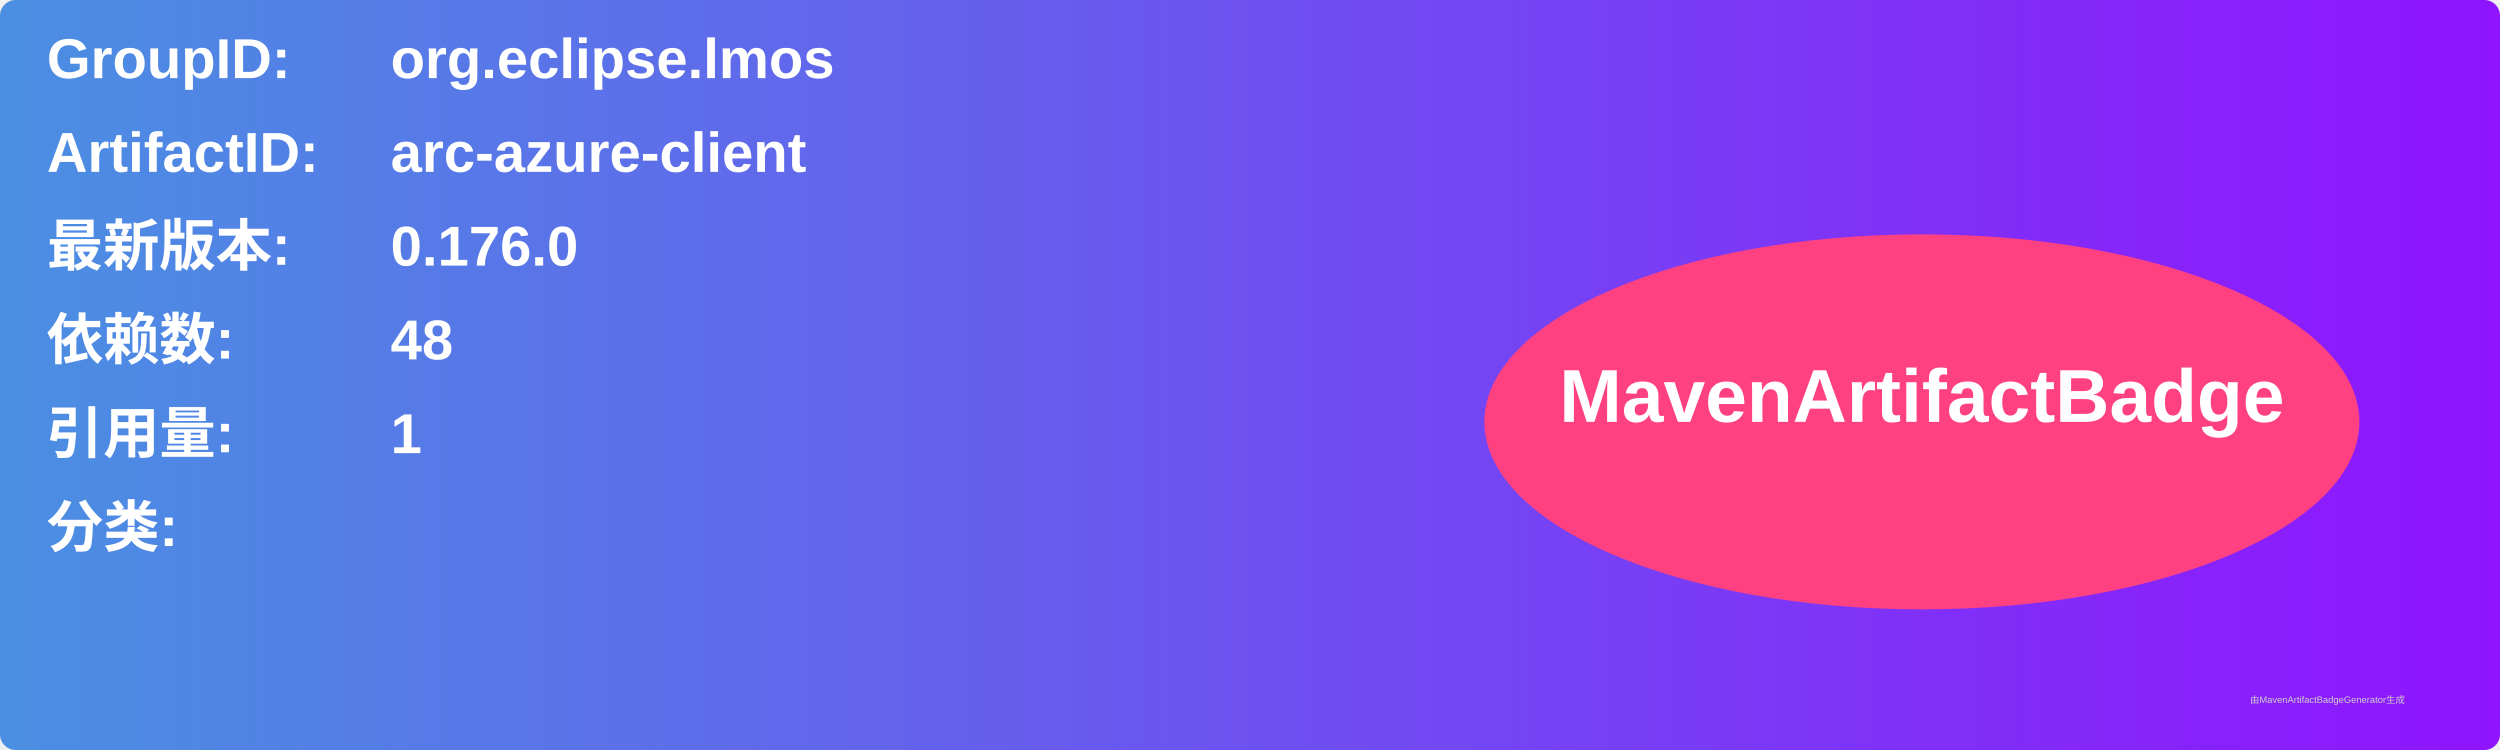
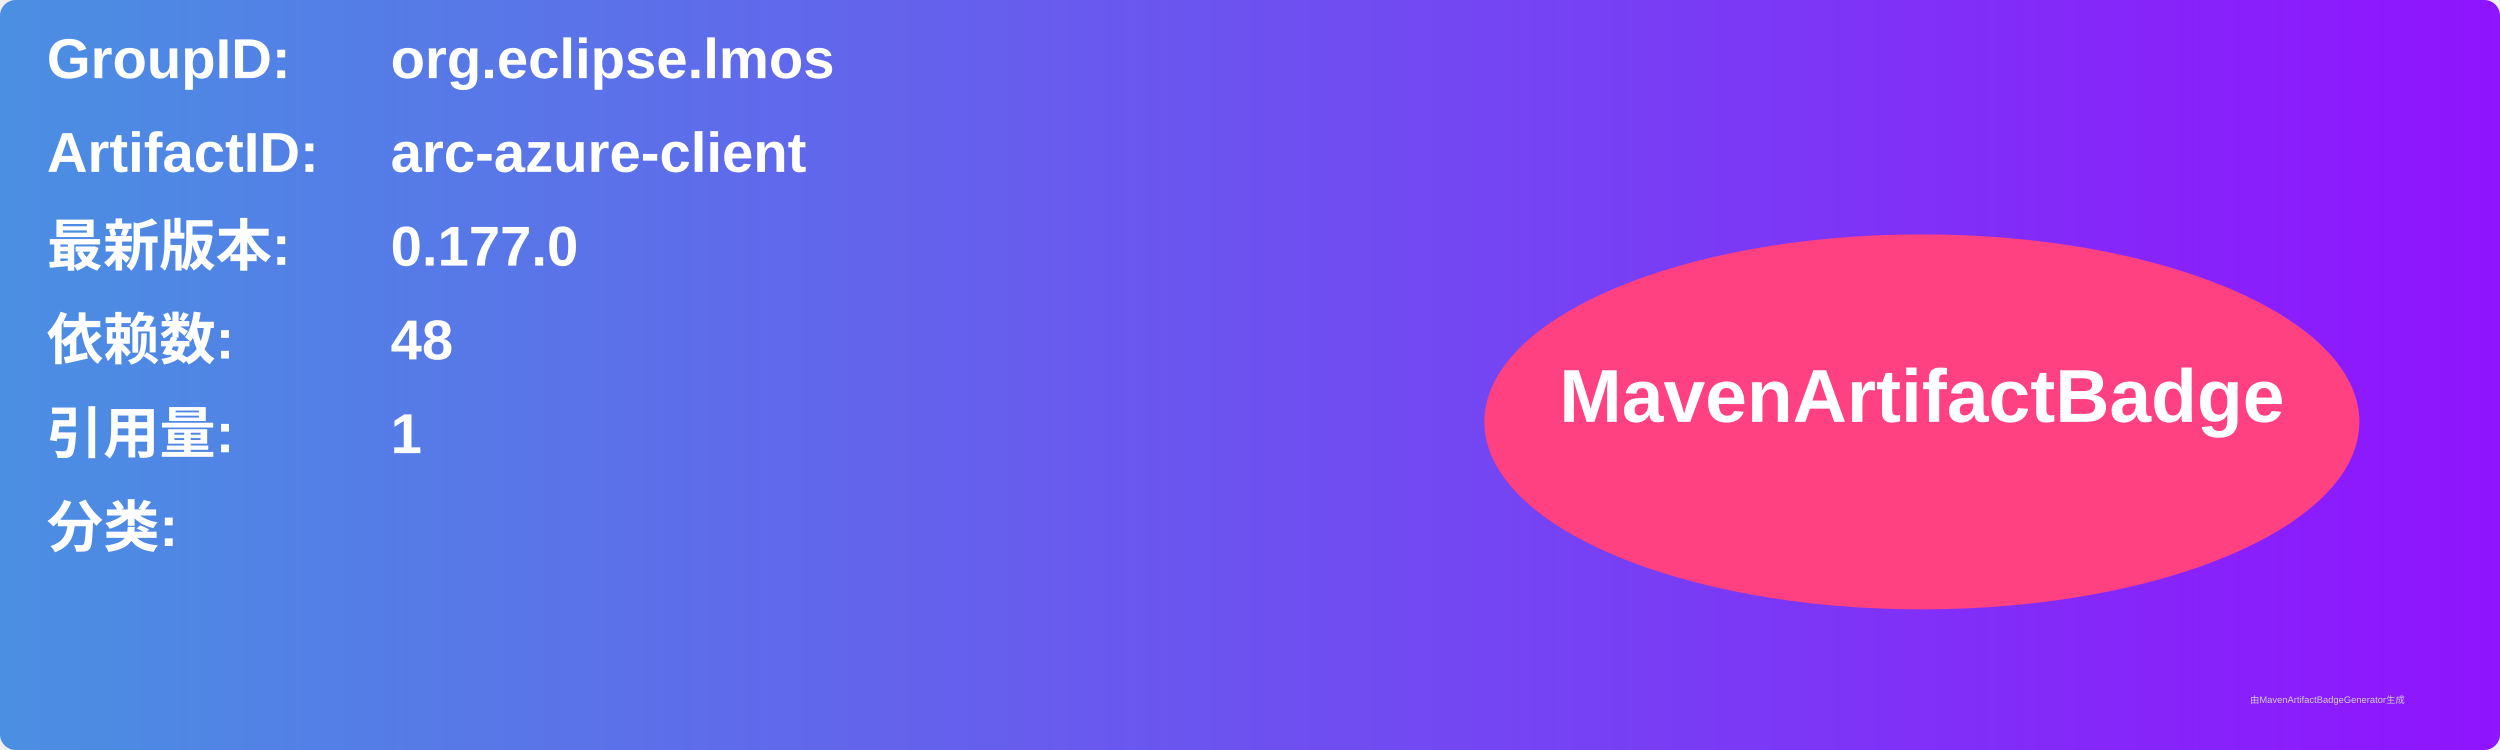
<svg xmlns="http://www.w3.org/2000/svg" width="800" height="240" viewBox="0 0 800 240">
  <linearGradient id="grad" x1="0%" y1="0%" x2="100%" y2="0%">
    <stop offset="0%" stop-color="#4a90e2" />
    <stop offset="100%" stop-color="#9013fe" />
  </linearGradient>
  <rect width="100%" height="100%" rx="5" ry="5" fill="url(#grad)" />
  <g transform="translate(15, 15)">
    <text x="0" y="10" font-family="Arial" font-size="18" fill="white" font-weight="bold" width="260">GroupID:</text>
    <text x="110" y="10" font-family="Arial" font-size="18" fill="white" font-weight="bold" width="460">org.eclipse.lmos</text>
    <text x="0" y="40" font-family="Arial" font-size="18" fill="white" font-weight="bold" width="260">ArtifactID:</text>
    <text x="110" y="40" font-family="Arial" font-size="18" fill="white" font-weight="bold" width="460">arc-azure-client</text>
    <text x="0" y="70" font-family="Arial" font-size="18" fill="white" font-weight="bold">最新版本:</text>
    <text x="110" y="70" font-family="Arial" font-size="18" fill="white" font-weight="bold">
-       <tspan font-weight="bold">0.176.0</tspan>
+       <tspan font-weight="bold">0.177.0</tspan>
    </text>
    <text x="0" y="100" font-family="Arial" font-size="18" fill="white" font-weight="bold">依赖数: </text>
    <text x="110" y="100" font-family="Arial" font-size="18" fill="white">
      <tspan font-weight="bold">48</tspan>
    </text>
    <text x="0" y="130" font-family="Arial" font-size="18" fill="white" font-weight="bold">引用量: </text>
    <text x="110" y="130" font-family="Arial" font-size="18" fill="white">
      <tspan font-weight="bold">1</tspan>
    </text>
    <text x="0" y="160" font-family="Arial" font-size="18" fill="white" font-weight="bold">分类:</text>
    <text x="10" y="190" font-family="Arial" font-size="10" fill="white">
      <tspan font-weight="bold" />
    </text>
    <ellipse cx="600" cy="120" rx="140" ry="60" fill="#ff4081" />
    <text x="600" y="120" text-anchor="middle" font-family="Arial" font-size="24" fill="white" font-weight="bold">MavenArtifactBadge</text>
  </g>
  <text x="720" y="225" font-family="Arial" font-size="3" fill="#d0d0d0">由MavenArtifactBadgeGenerator生成</text>
</svg>
